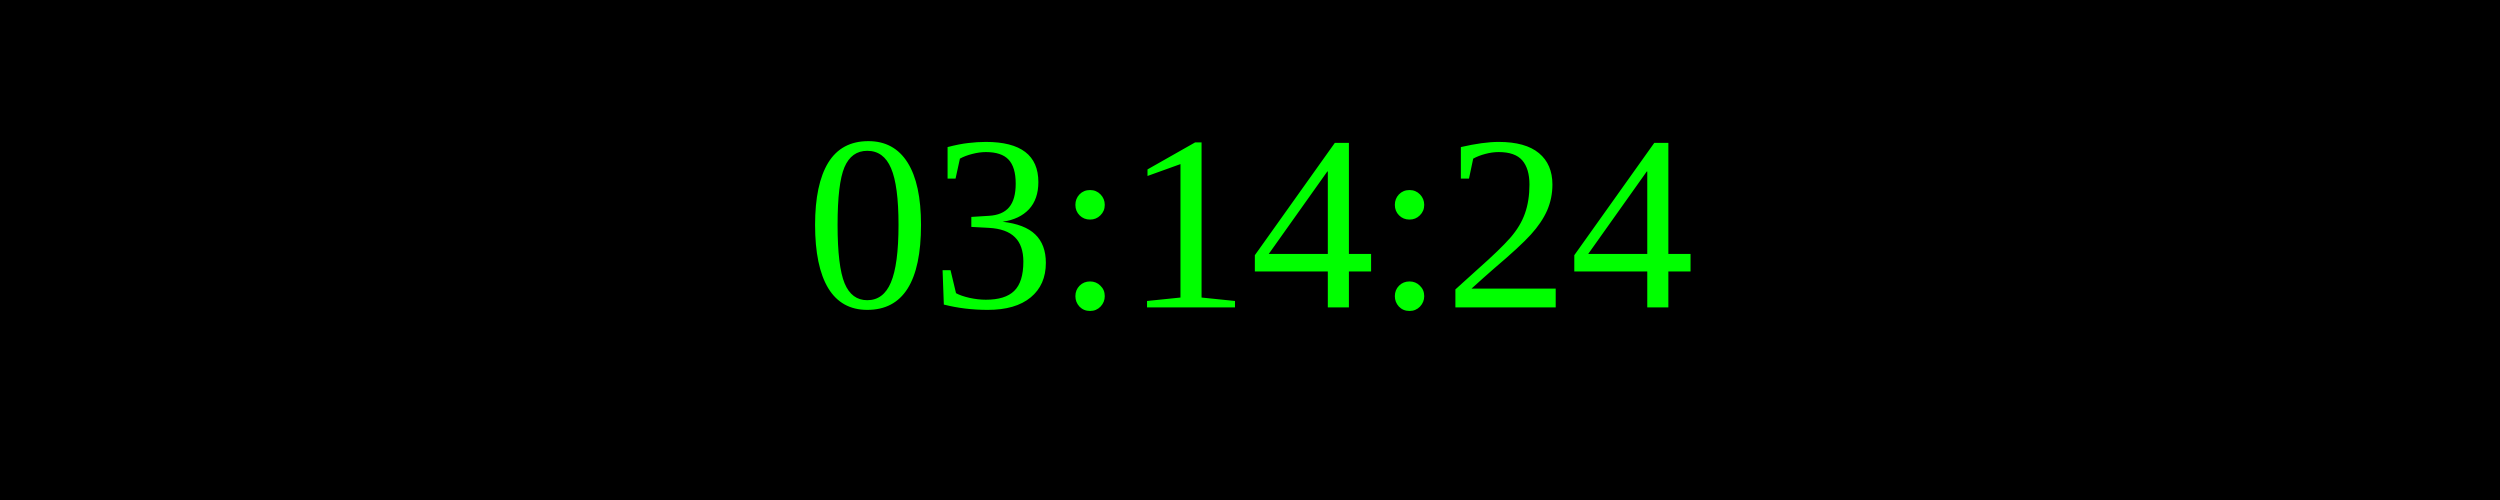
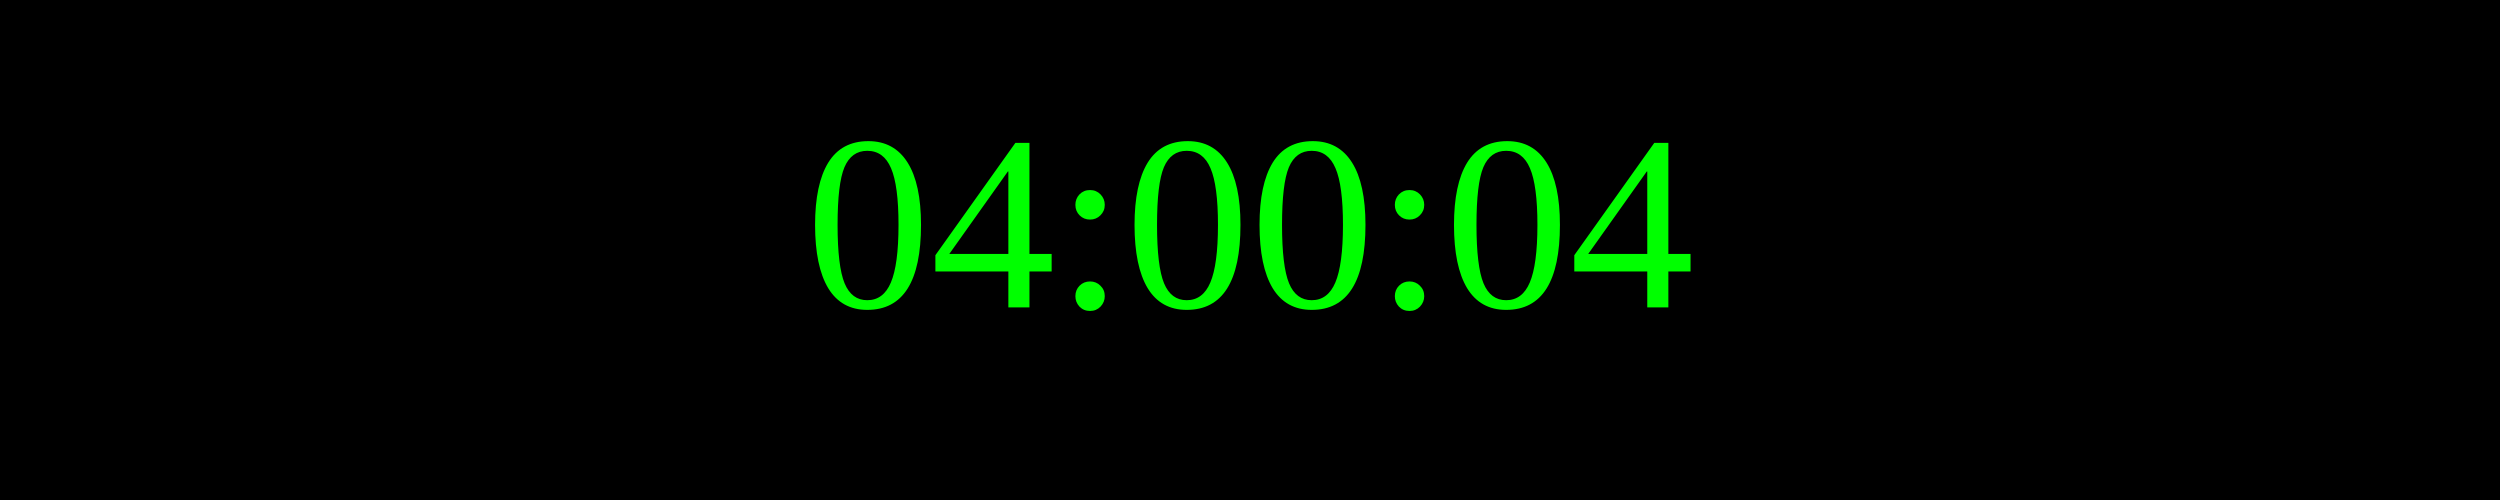
<svg xmlns="http://www.w3.org/2000/svg" width="250" height="50">
  <rect width="100%" height="100%" fill="black" />
  <text x="50%" y="50%" font-size="25" fill="lime" text-anchor="middle" dominant-baseline="middle">
- 03:14:24
+ 04:00:04
</text>
</svg>
